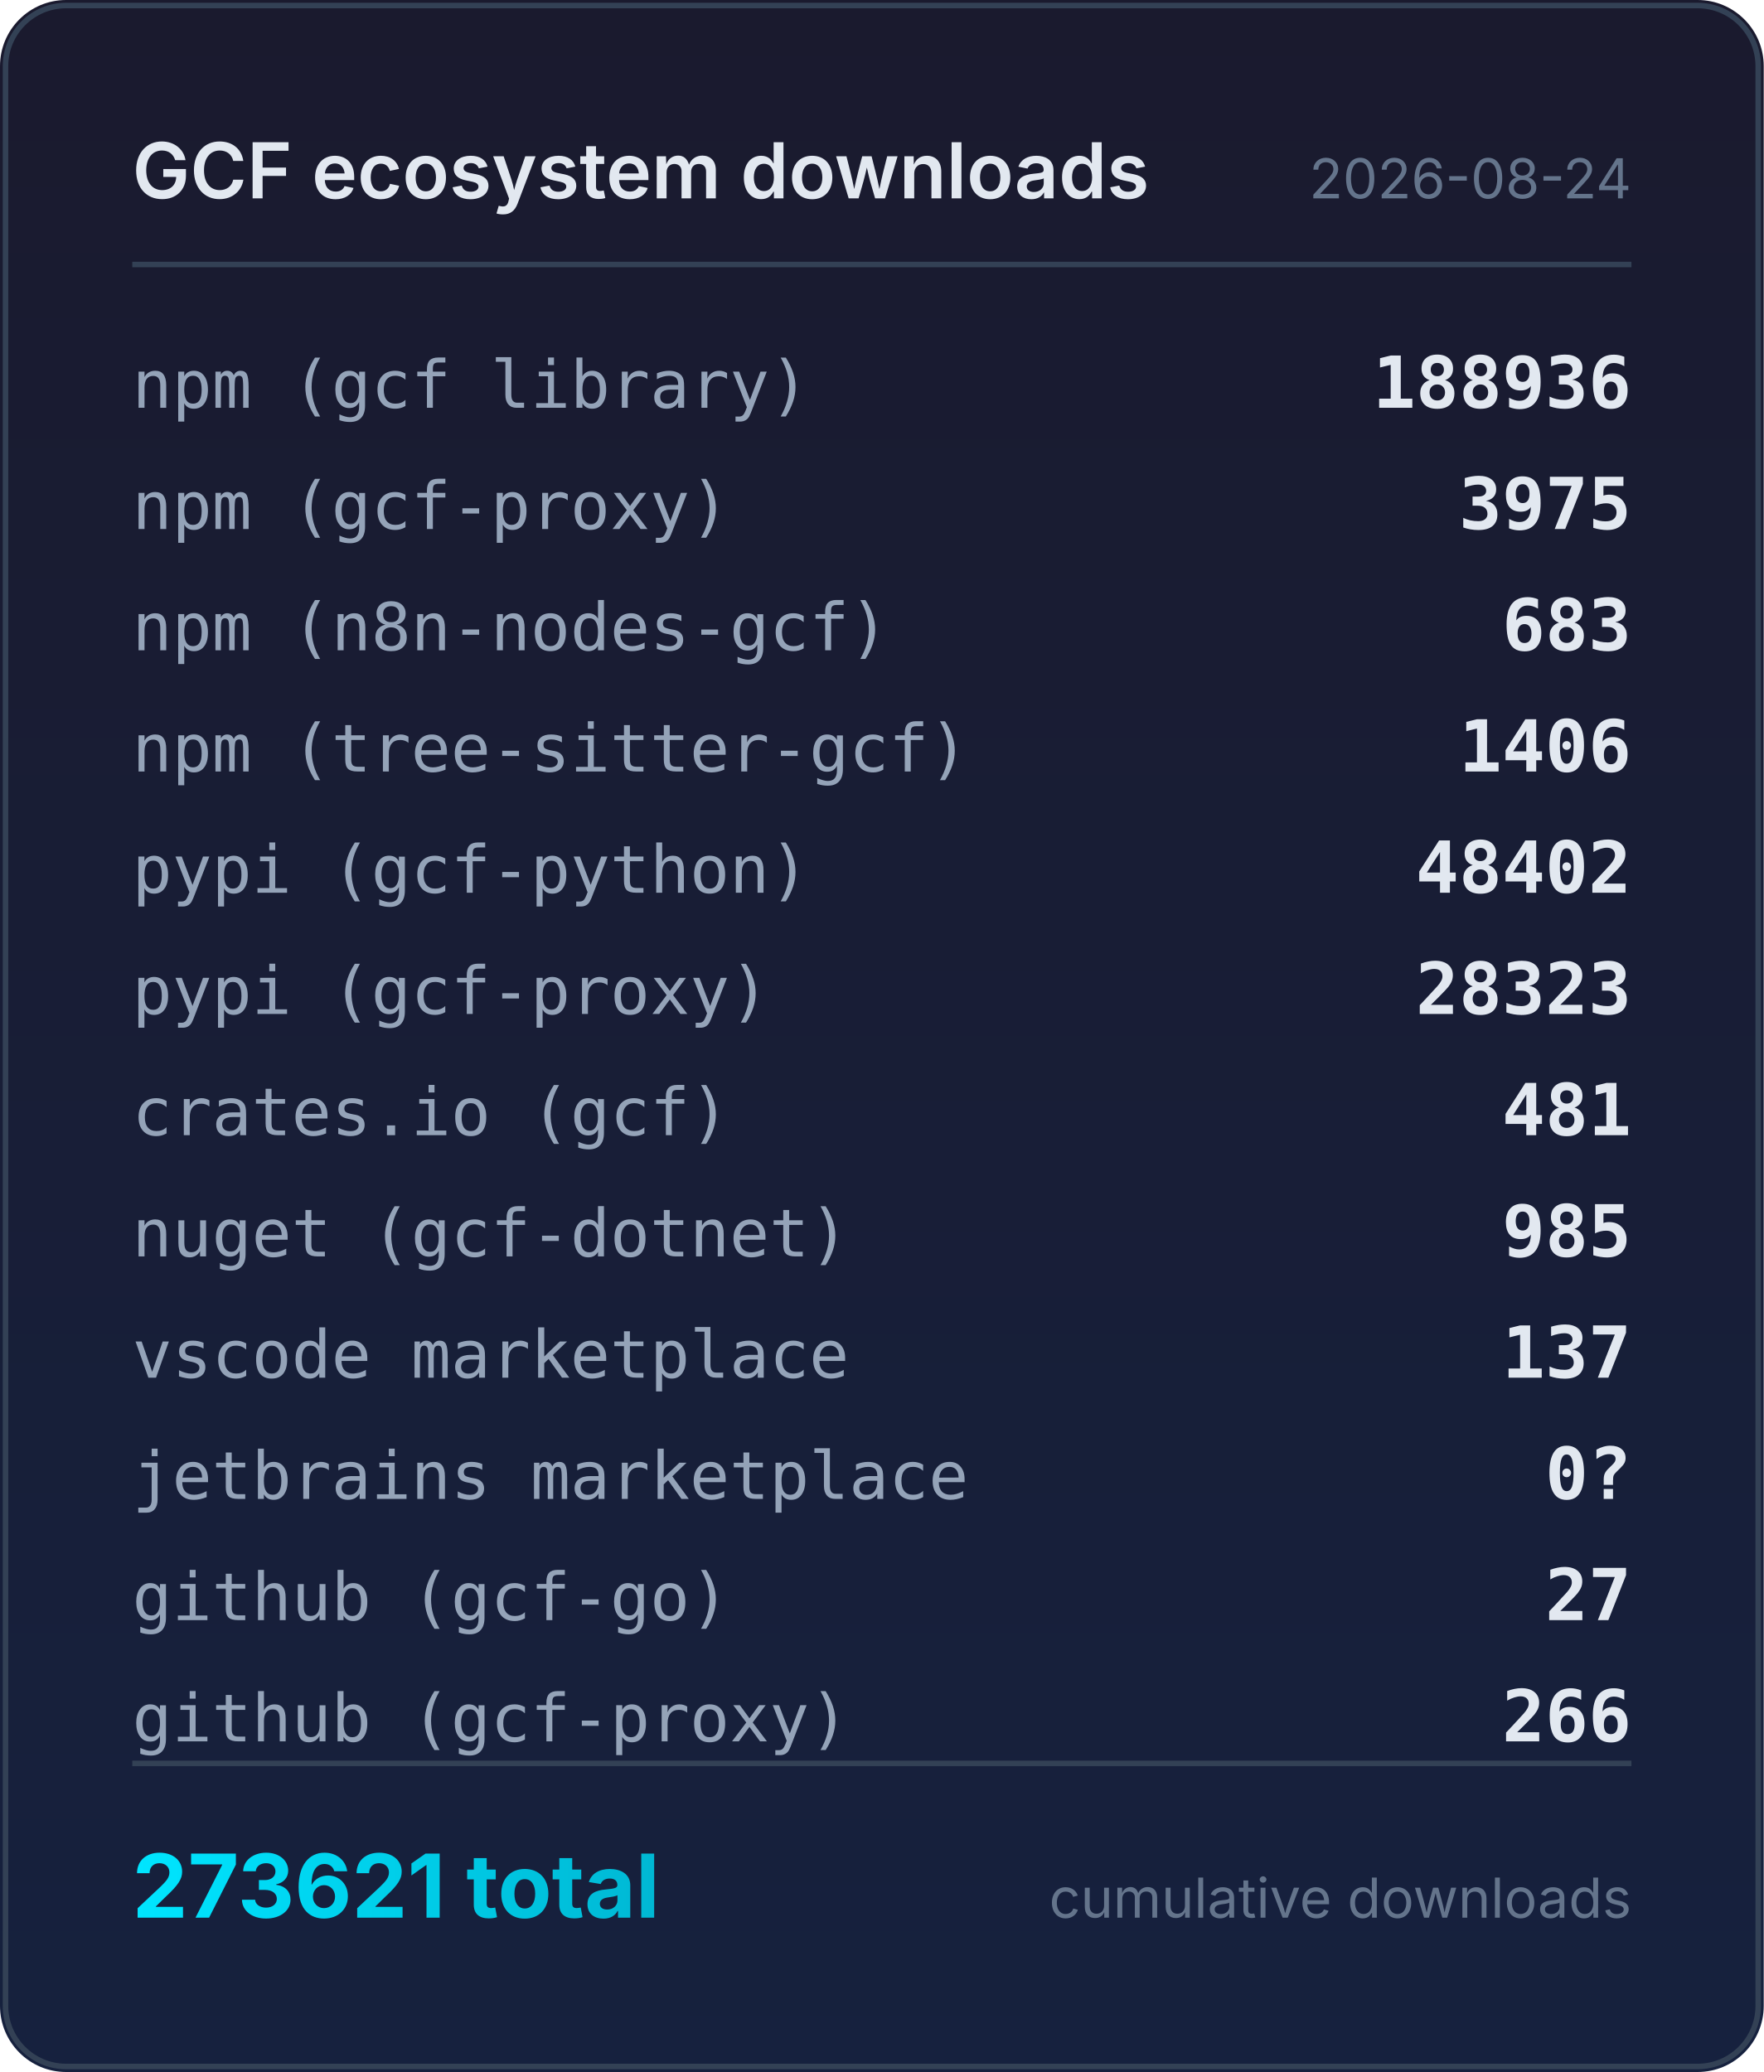
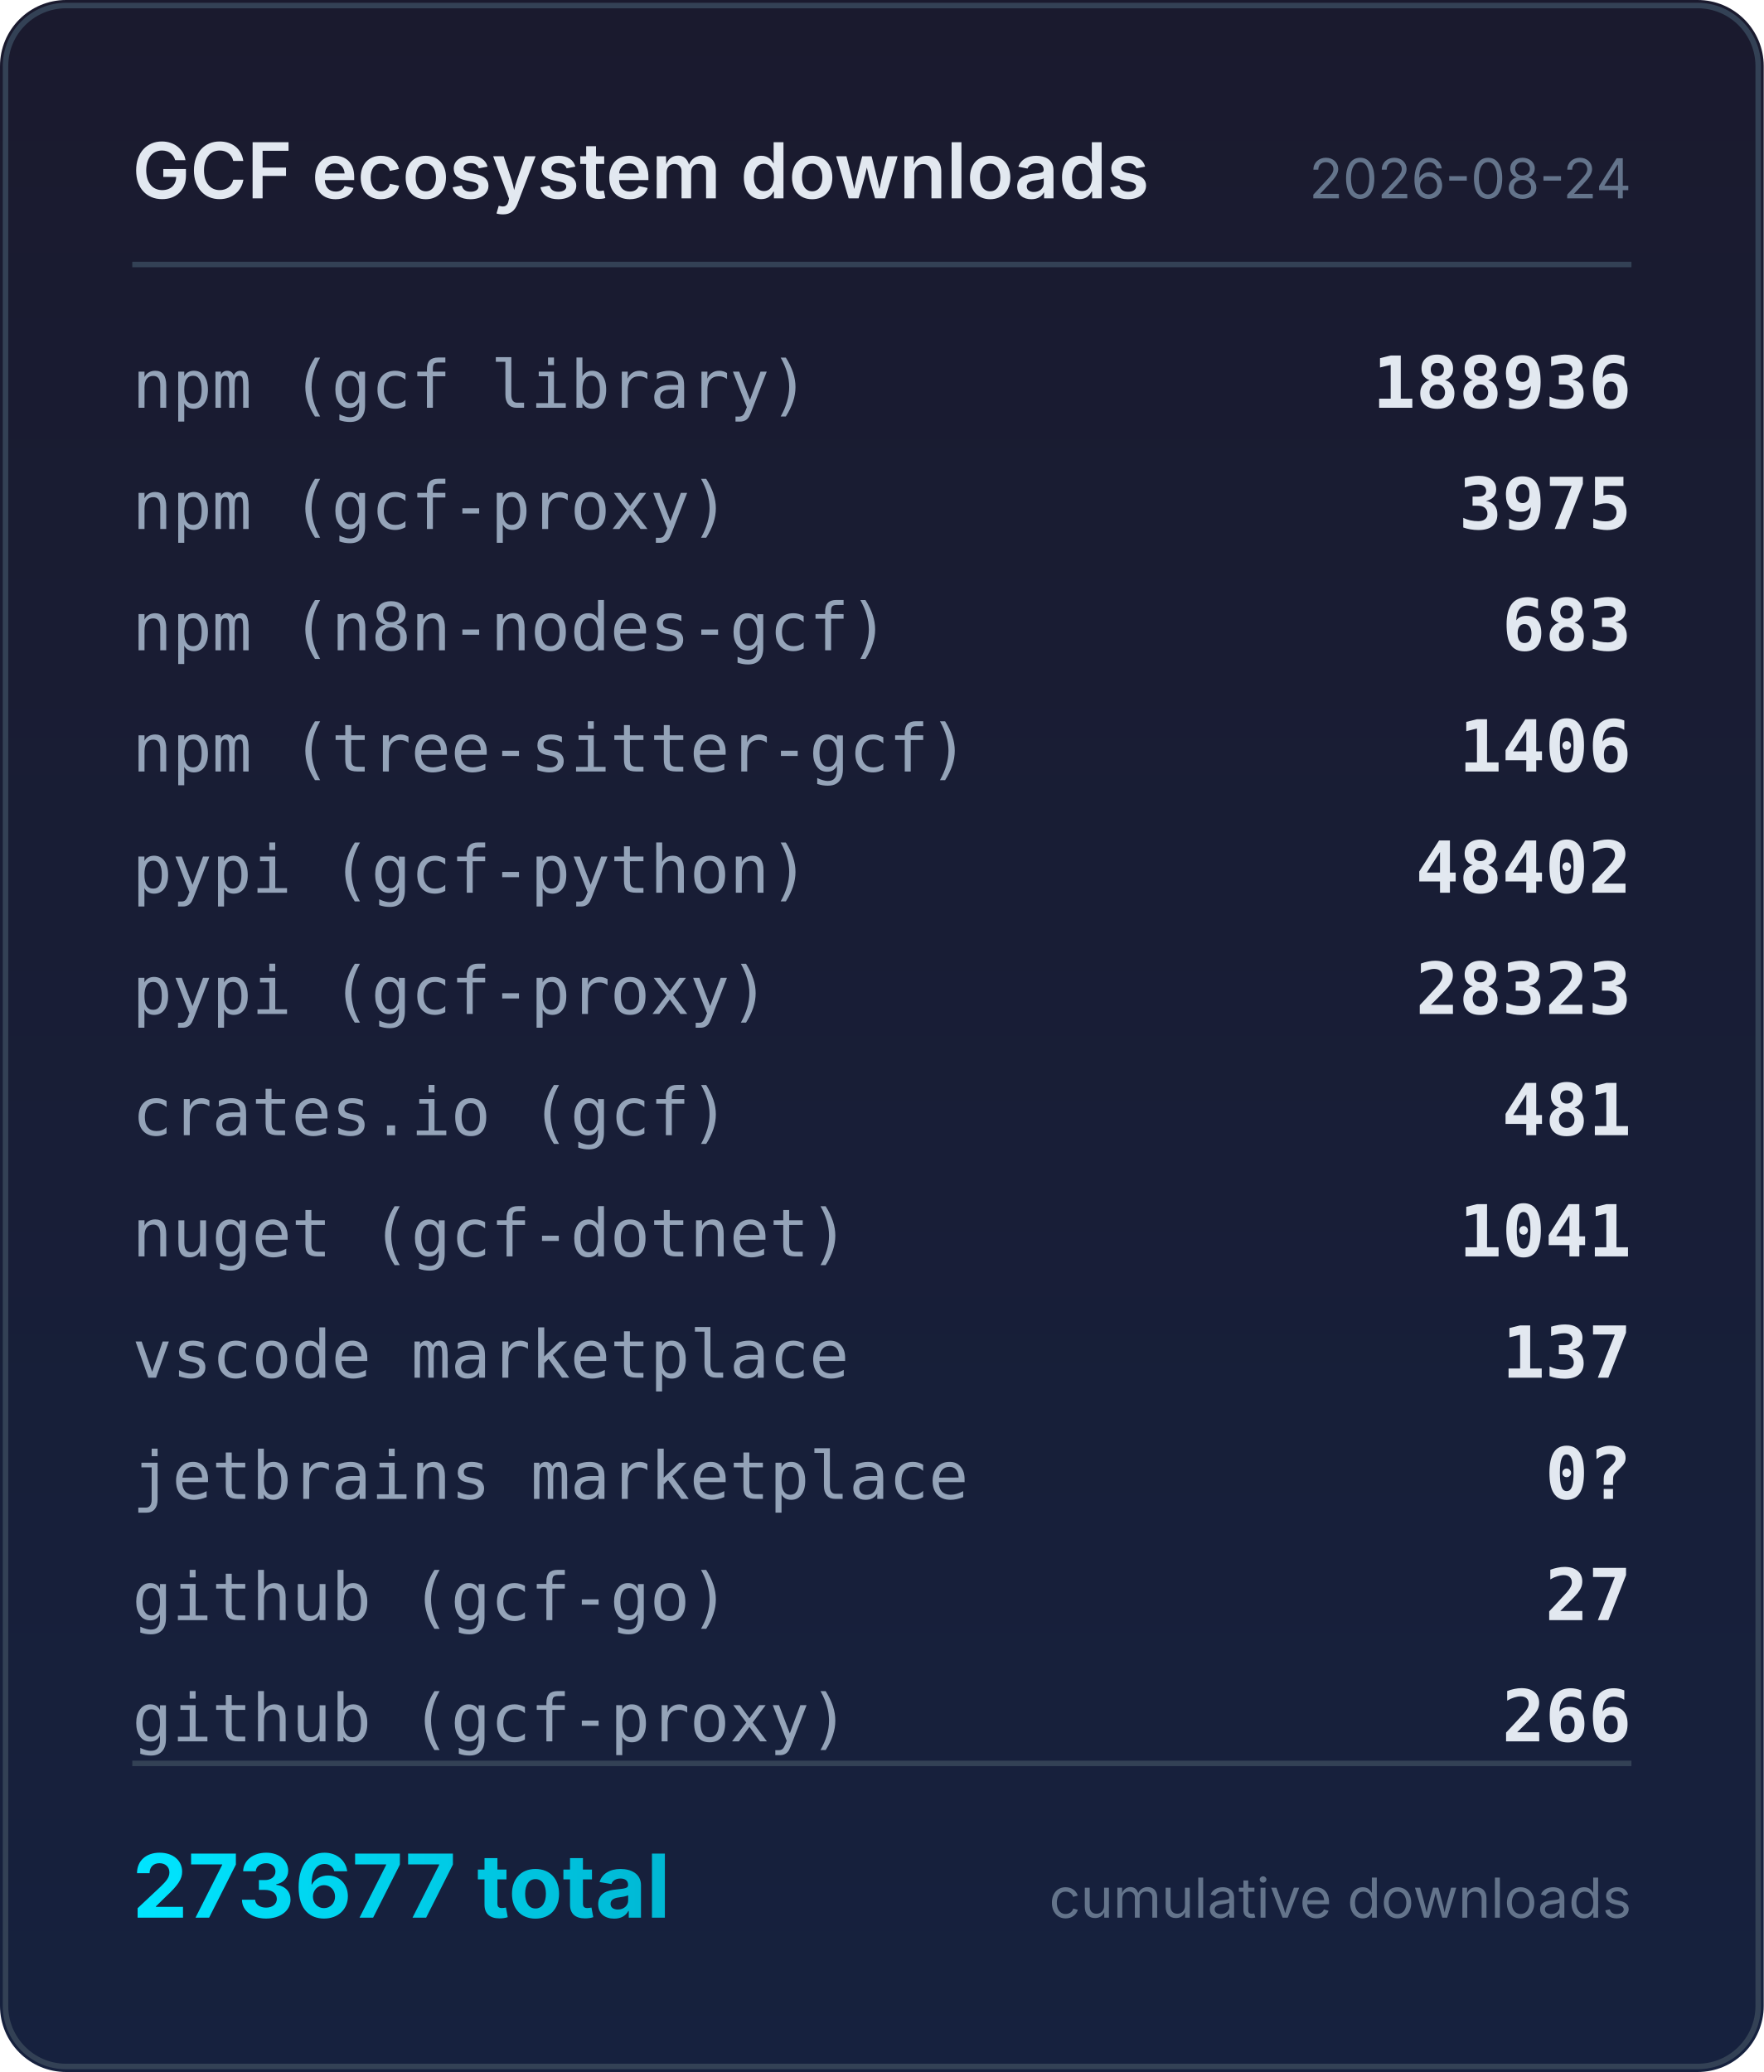
<svg xmlns="http://www.w3.org/2000/svg" width="320" height="376" viewBox="0 0 320 376">
  <defs>
    <linearGradient id="bg" x1="0" y1="0" x2="0" y2="1">
      <stop offset="0%" stop-color="#1a1a2e" />
      <stop offset="100%" stop-color="#16213e" />
    </linearGradient>
    <linearGradient id="accent" x1="0" y1="0" x2="1" y2="0">
      <stop offset="0%" stop-color="#00e5ff" />
      <stop offset="100%" stop-color="#00b8d4" />
    </linearGradient>
  </defs>
  <rect width="320" height="376" rx="12" fill="url(#bg)" />
  <rect x="1" y="1" width="318" height="374" rx="11" fill="none" stroke="#334155" stroke-width="1" />
  <text x="24" y="36" fill="#e2e8f0" font-family="system-ui,-apple-system,sans-serif" font-size="14" font-weight="600">GCF ecosystem downloads</text>
  <text x="296" y="36" fill="#64748b" font-family="system-ui,-apple-system,sans-serif" font-size="10" text-anchor="end">2026-08-24</text>
  <line x1="24" y1="48" x2="296" y2="48" stroke="#334155" stroke-width="1" />
  <text x="24" y="74" fill="#94a3b8" font-family="ui-monospace,monospace" font-size="12">npm (gcf library)</text>
  <text x="296" y="74" fill="#e2e8f0" font-family="ui-monospace,monospace" font-size="13" font-weight="600" text-anchor="end">188936</text>
  <text x="24" y="96" fill="#94a3b8" font-family="ui-monospace,monospace" font-size="12">npm (gcf-proxy)</text>
  <text x="296" y="96" fill="#e2e8f0" font-family="ui-monospace,monospace" font-size="13" font-weight="600" text-anchor="end">3975</text>
  <text x="24" y="118" fill="#94a3b8" font-family="ui-monospace,monospace" font-size="12">npm (n8n-nodes-gcf)</text>
  <text x="296" y="118" fill="#e2e8f0" font-family="ui-monospace,monospace" font-size="13" font-weight="600" text-anchor="end">683</text>
  <text x="24" y="140" fill="#94a3b8" font-family="ui-monospace,monospace" font-size="12">npm (tree-sitter-gcf)</text>
  <text x="296" y="140" fill="#e2e8f0" font-family="ui-monospace,monospace" font-size="13" font-weight="600" text-anchor="end">1406</text>
  <text x="24" y="162" fill="#94a3b8" font-family="ui-monospace,monospace" font-size="12">pypi (gcf-python)</text>
  <text x="296" y="162" fill="#e2e8f0" font-family="ui-monospace,monospace" font-size="13" font-weight="600" text-anchor="end">48402</text>
  <text x="24" y="184" fill="#94a3b8" font-family="ui-monospace,monospace" font-size="12">pypi (gcf-proxy)</text>
  <text x="296" y="184" fill="#e2e8f0" font-family="ui-monospace,monospace" font-size="13" font-weight="600" text-anchor="end">28323</text>
  <text x="24" y="206" fill="#94a3b8" font-family="ui-monospace,monospace" font-size="12">crates.io (gcf)</text>
  <text x="296" y="206" fill="#e2e8f0" font-family="ui-monospace,monospace" font-size="13" font-weight="600" text-anchor="end">481</text>
  <text x="24" y="228" fill="#94a3b8" font-family="ui-monospace,monospace" font-size="12">nuget (gcf-dotnet)</text>
-   <text x="296" y="228" fill="#e2e8f0" font-family="ui-monospace,monospace" font-size="13" font-weight="600" text-anchor="end">985</text>
+   <text x="296" y="228" fill="#e2e8f0" font-family="ui-monospace,monospace" font-size="13" font-weight="600" text-anchor="end">1041</text>
  <text x="24" y="250" fill="#94a3b8" font-family="ui-monospace,monospace" font-size="12">vscode marketplace</text>
  <text x="296" y="250" fill="#e2e8f0" font-family="ui-monospace,monospace" font-size="13" font-weight="600" text-anchor="end">137</text>
  <text x="24" y="272" fill="#94a3b8" font-family="ui-monospace,monospace" font-size="12">jetbrains marketplace</text>
  <text x="296" y="272" fill="#e2e8f0" font-family="ui-monospace,monospace" font-size="13" font-weight="600" text-anchor="end">0?</text>
  <text x="24" y="294" fill="#94a3b8" font-family="ui-monospace,monospace" font-size="12">github (gcf-go)</text>
  <text x="296" y="294" fill="#e2e8f0" font-family="ui-monospace,monospace" font-size="13" font-weight="600" text-anchor="end">27</text>
  <text x="24" y="316" fill="#94a3b8" font-family="ui-monospace,monospace" font-size="12">github (gcf-proxy)</text>
  <text x="296" y="316" fill="#e2e8f0" font-family="ui-monospace,monospace" font-size="13" font-weight="600" text-anchor="end">266</text>
  <line x1="24" y1="320" x2="296" y2="320" stroke="#334155" stroke-width="1" />
-   <text x="24" y="348" fill="url(#accent)" font-family="system-ui,-apple-system,sans-serif" font-size="16" font-weight="700">273621 total</text>
+   <text x="24" y="348" fill="url(#accent)" font-family="system-ui,-apple-system,sans-serif" font-size="16" font-weight="700">273677 total</text>
  <text x="296" y="348" fill="#64748b" font-family="system-ui,-apple-system,sans-serif" font-size="10" text-anchor="end">cumulative downloads</text>
</svg>
